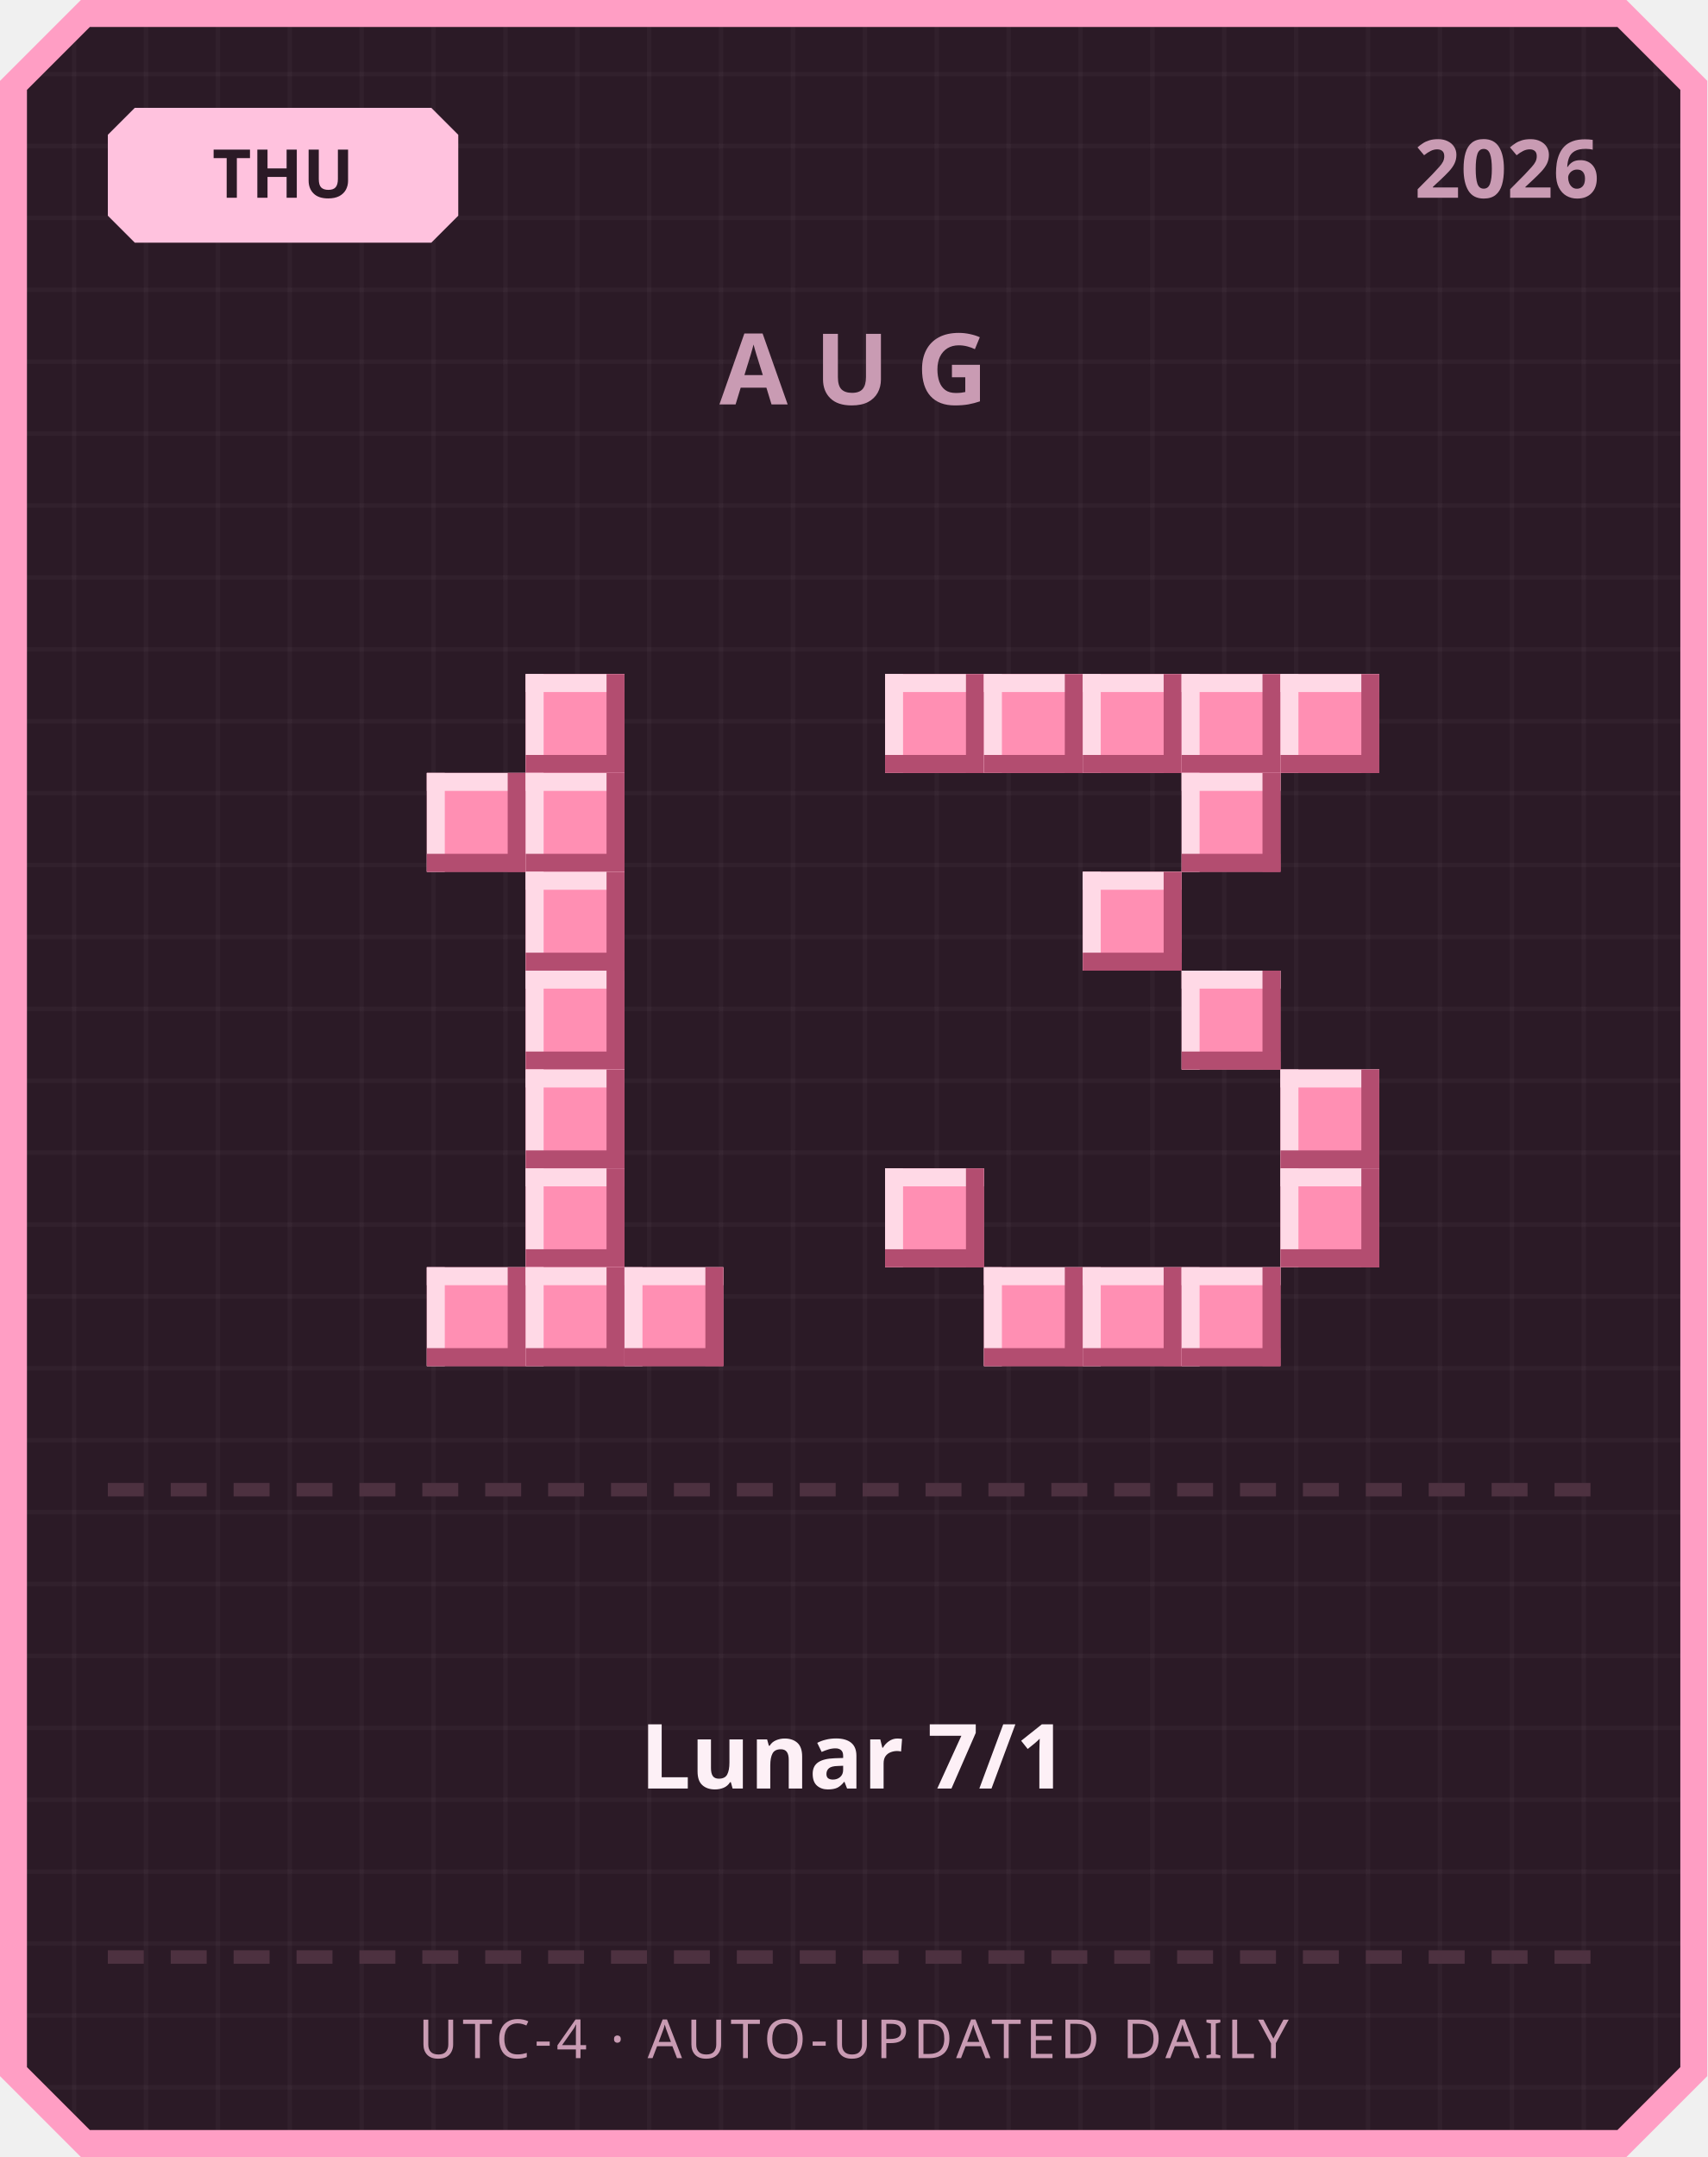
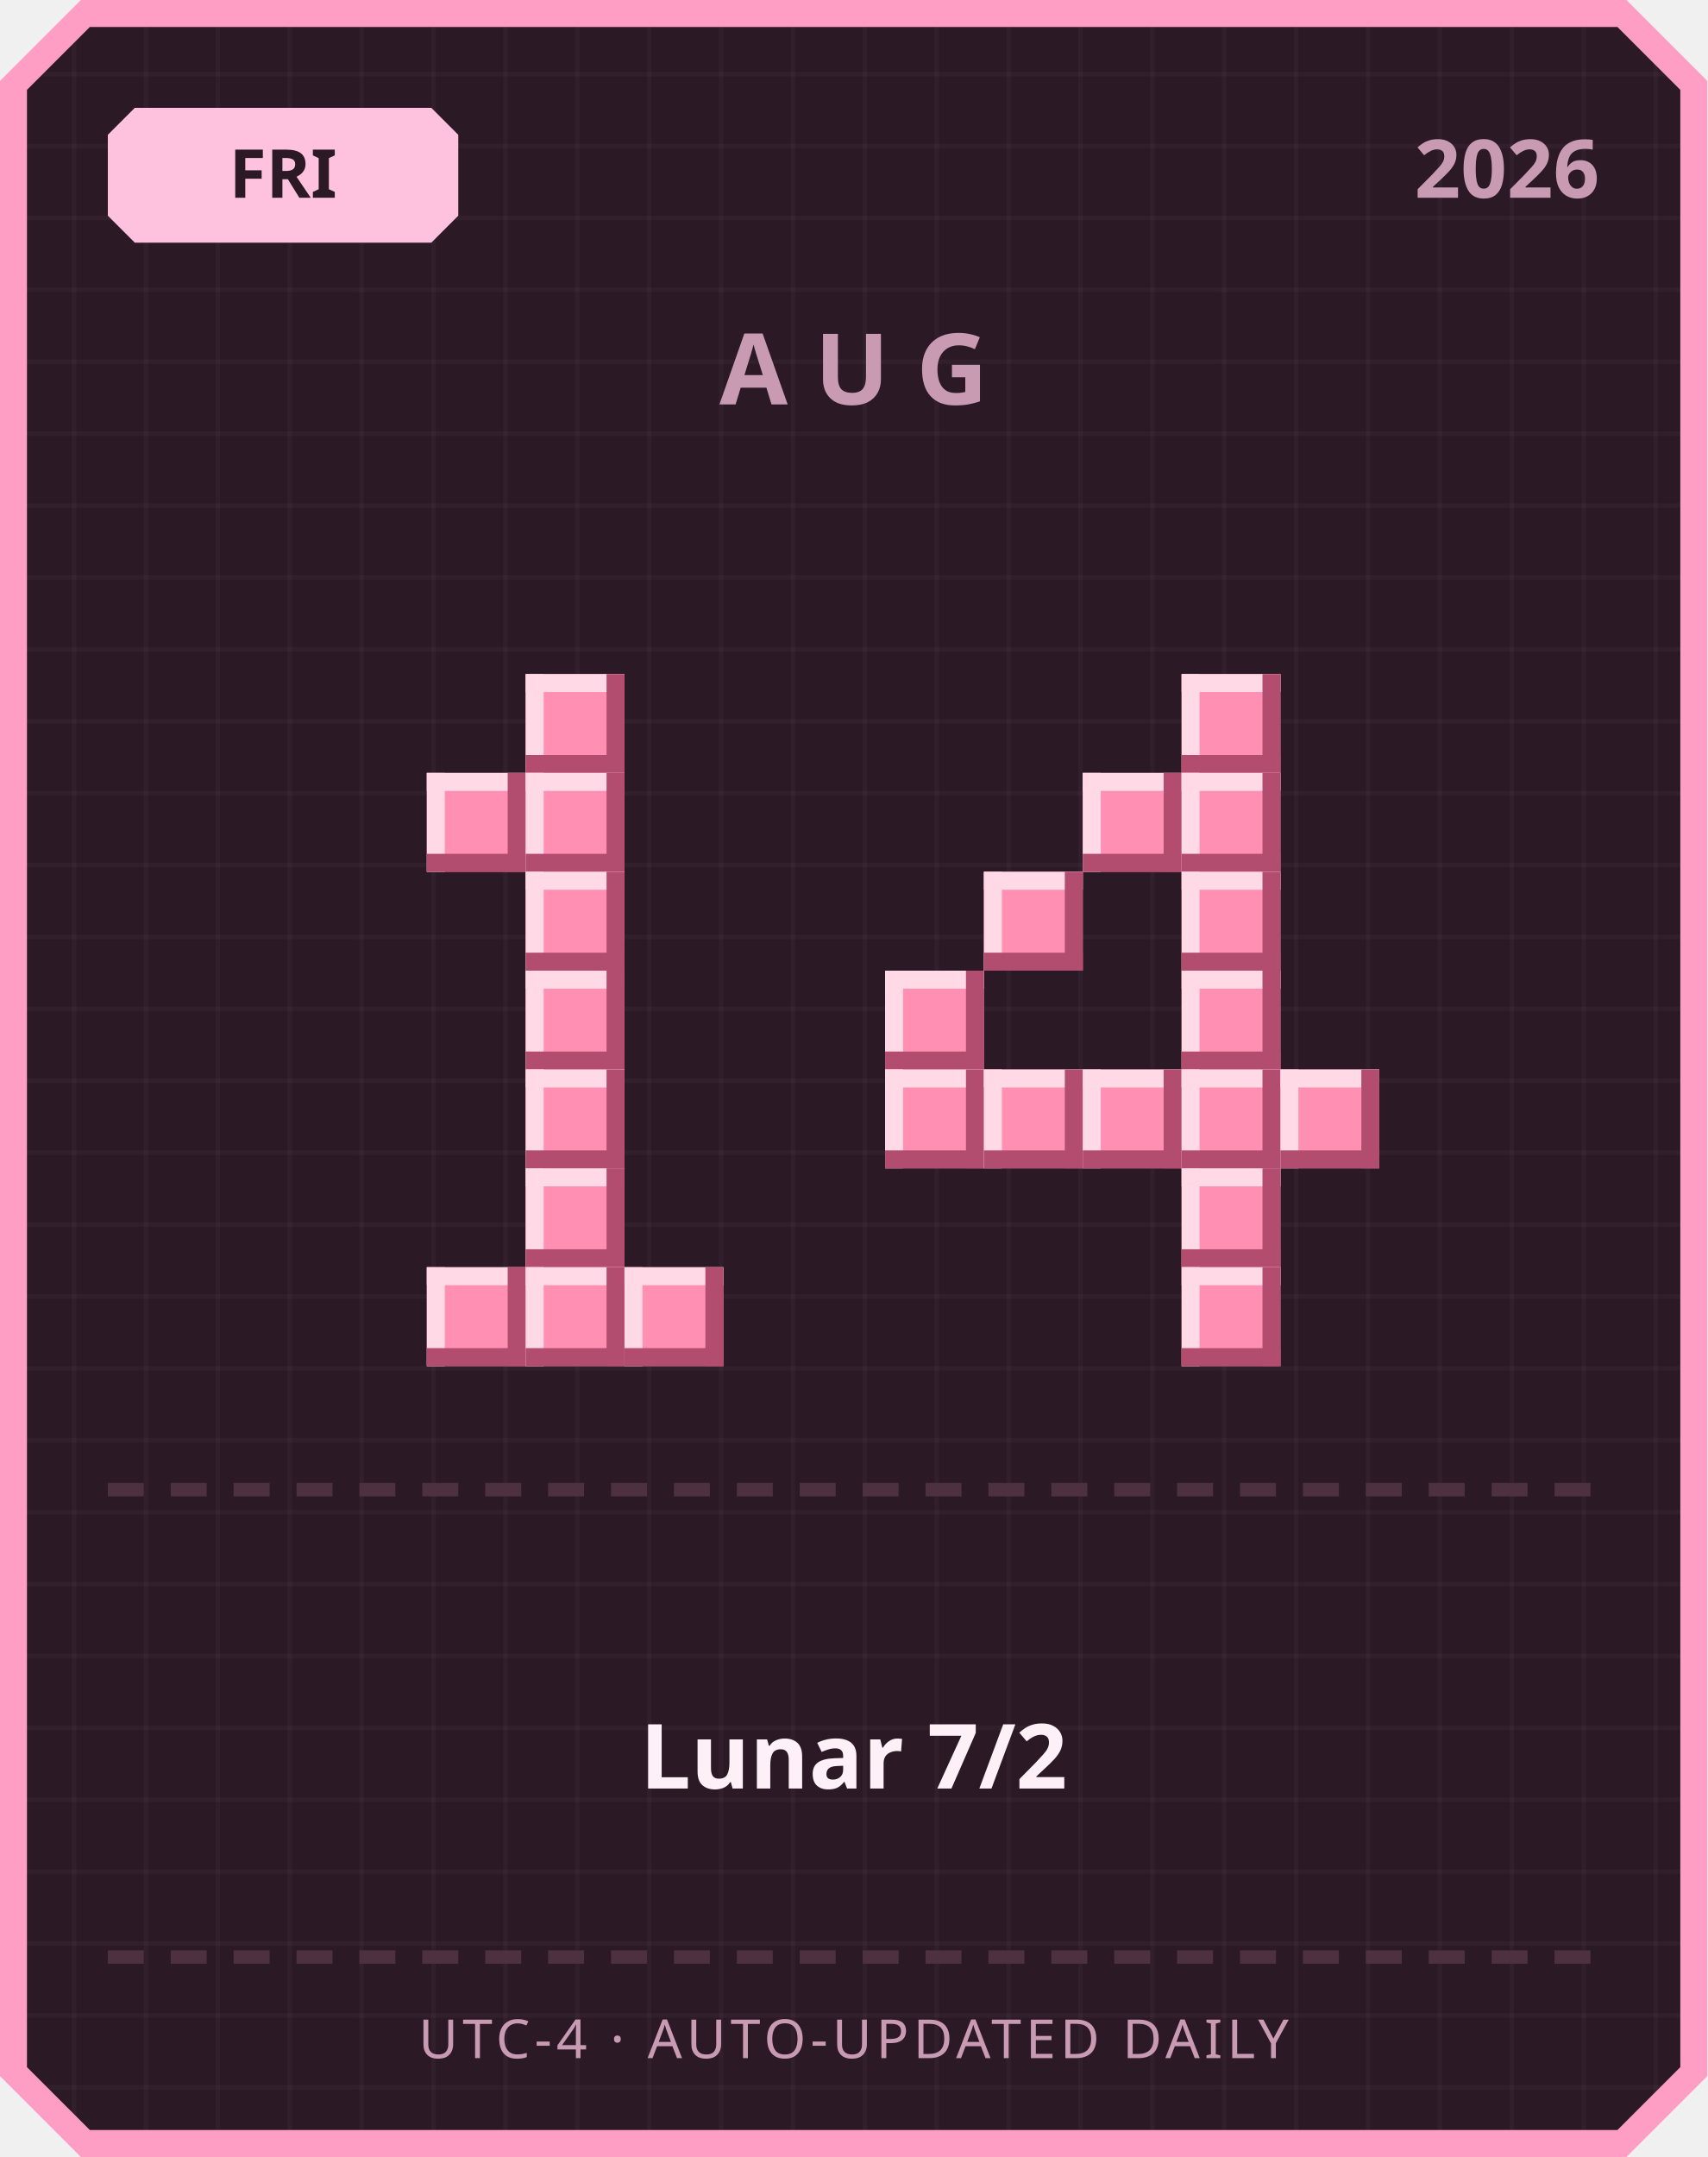
<svg xmlns="http://www.w3.org/2000/svg" width="380" height="480" viewBox="0 0 380 480">
  <defs>
    <pattern id="grid" width="16" height="16" patternUnits="userSpaceOnUse">
      <rect width="16" height="16" fill="#2b1a26" />
      <rect width="1" height="16" fill="#ffffff" opacity="0.03" />
      <rect width="16" height="1" fill="#ffffff" opacity="0.03" />
    </pattern>
  </defs>
  <path d="M 18,0 L 362,0 L 380,18 L 380,462 L 362,480 L 18,480 L 0,462 L 0,18 Z" fill="#ff9ec4" />
  <path d="M 20,6 L 360,6 L 374,20 L 374,460 L 360,474 L 20,474 L 6,460 L 6,20 Z" fill="url(#grid)" />
  <path d="M 30,24 L 96,24 L 102,30 L 102,48 L 96,54 L 30,54 L 24,48 L 24,30 Z" fill="#ffc2de" />
-   <text x="63" y="44" text-anchor="middle" font-family="'Segoe UI', sans-serif" font-size="15" font-weight="700" fill="#2b1a26">THU</text>
+   <text x="63" y="44" text-anchor="middle" font-family="'Segoe UI', sans-serif" font-size="15" font-weight="700" fill="#2b1a26">FRI</text>
  <text x="356" y="44" text-anchor="end" font-family="'Segoe UI', sans-serif" font-size="18" font-weight="700" fill="#c99bb3">2026</text>
  <text x="190" y="90" text-anchor="middle" font-family="'Segoe UI', sans-serif" font-size="22" font-weight="700" letter-spacing="6" fill="#c99bb3">AUG</text>
  <rect x="117" y="150" width="22" height="22" fill="#ff8fb3" />
  <rect x="117" y="150" width="22" height="4" fill="#ffd9e6" />
  <rect x="117" y="150" width="4" height="22" fill="#ffd9e6" />
  <rect x="117" y="168" width="22" height="4" fill="#b34d70" />
  <rect x="135" y="150" width="4" height="22" fill="#b34d70" />
  <rect x="95" y="172" width="22" height="22" fill="#ff8fb3" />
  <rect x="95" y="172" width="22" height="4" fill="#ffd9e6" />
  <rect x="95" y="172" width="4" height="22" fill="#ffd9e6" />
  <rect x="95" y="190" width="22" height="4" fill="#b34d70" />
  <rect x="113" y="172" width="4" height="22" fill="#b34d70" />
  <rect x="117" y="172" width="22" height="22" fill="#ff8fb3" />
  <rect x="117" y="172" width="22" height="4" fill="#ffd9e6" />
  <rect x="117" y="172" width="4" height="22" fill="#ffd9e6" />
  <rect x="117" y="190" width="22" height="4" fill="#b34d70" />
  <rect x="135" y="172" width="4" height="22" fill="#b34d70" />
  <rect x="117" y="194" width="22" height="22" fill="#ff8fb3" />
  <rect x="117" y="194" width="22" height="4" fill="#ffd9e6" />
  <rect x="117" y="194" width="4" height="22" fill="#ffd9e6" />
  <rect x="117" y="212" width="22" height="4" fill="#b34d70" />
  <rect x="135" y="194" width="4" height="22" fill="#b34d70" />
  <rect x="117" y="216" width="22" height="22" fill="#ff8fb3" />
  <rect x="117" y="216" width="22" height="4" fill="#ffd9e6" />
  <rect x="117" y="216" width="4" height="22" fill="#ffd9e6" />
  <rect x="117" y="234" width="22" height="4" fill="#b34d70" />
  <rect x="135" y="216" width="4" height="22" fill="#b34d70" />
  <rect x="117" y="238" width="22" height="22" fill="#ff8fb3" />
  <rect x="117" y="238" width="22" height="4" fill="#ffd9e6" />
  <rect x="117" y="238" width="4" height="22" fill="#ffd9e6" />
  <rect x="117" y="256" width="22" height="4" fill="#b34d70" />
  <rect x="135" y="238" width="4" height="22" fill="#b34d70" />
  <rect x="117" y="260" width="22" height="22" fill="#ff8fb3" />
  <rect x="117" y="260" width="22" height="4" fill="#ffd9e6" />
  <rect x="117" y="260" width="4" height="22" fill="#ffd9e6" />
  <rect x="117" y="278" width="22" height="4" fill="#b34d70" />
  <rect x="135" y="260" width="4" height="22" fill="#b34d70" />
  <rect x="95" y="282" width="22" height="22" fill="#ff8fb3" />
  <rect x="95" y="282" width="22" height="4" fill="#ffd9e6" />
  <rect x="95" y="282" width="4" height="22" fill="#ffd9e6" />
  <rect x="95" y="300" width="22" height="4" fill="#b34d70" />
  <rect x="113" y="282" width="4" height="22" fill="#b34d70" />
  <rect x="117" y="282" width="22" height="22" fill="#ff8fb3" />
  <rect x="117" y="282" width="22" height="4" fill="#ffd9e6" />
  <rect x="117" y="282" width="4" height="22" fill="#ffd9e6" />
  <rect x="117" y="300" width="22" height="4" fill="#b34d70" />
  <rect x="135" y="282" width="4" height="22" fill="#b34d70" />
  <rect x="139" y="282" width="22" height="22" fill="#ff8fb3" />
  <rect x="139" y="282" width="22" height="4" fill="#ffd9e6" />
  <rect x="139" y="282" width="4" height="22" fill="#ffd9e6" />
  <rect x="139" y="300" width="22" height="4" fill="#b34d70" />
  <rect x="157" y="282" width="4" height="22" fill="#b34d70" />
-   <rect x="197" y="150" width="22" height="22" fill="#ff8fb3" />
-   <rect x="197" y="150" width="22" height="4" fill="#ffd9e6" />
-   <rect x="197" y="150" width="4" height="22" fill="#ffd9e6" />
-   <rect x="197" y="168" width="22" height="4" fill="#b34d70" />
-   <rect x="215" y="150" width="4" height="22" fill="#b34d70" />
-   <rect x="219" y="150" width="22" height="22" fill="#ff8fb3" />
-   <rect x="219" y="150" width="22" height="4" fill="#ffd9e6" />
-   <rect x="219" y="150" width="4" height="22" fill="#ffd9e6" />
-   <rect x="219" y="168" width="22" height="4" fill="#b34d70" />
-   <rect x="237" y="150" width="4" height="22" fill="#b34d70" />
-   <rect x="241" y="150" width="22" height="22" fill="#ff8fb3" />
-   <rect x="241" y="150" width="22" height="4" fill="#ffd9e6" />
-   <rect x="241" y="150" width="4" height="22" fill="#ffd9e6" />
-   <rect x="241" y="168" width="22" height="4" fill="#b34d70" />
-   <rect x="259" y="150" width="4" height="22" fill="#b34d70" />
  <rect x="263" y="150" width="22" height="22" fill="#ff8fb3" />
  <rect x="263" y="150" width="22" height="4" fill="#ffd9e6" />
  <rect x="263" y="150" width="4" height="22" fill="#ffd9e6" />
  <rect x="263" y="168" width="22" height="4" fill="#b34d70" />
  <rect x="281" y="150" width="4" height="22" fill="#b34d70" />
-   <rect x="285" y="150" width="22" height="22" fill="#ff8fb3" />
-   <rect x="285" y="150" width="22" height="4" fill="#ffd9e6" />
-   <rect x="285" y="150" width="4" height="22" fill="#ffd9e6" />
-   <rect x="285" y="168" width="22" height="4" fill="#b34d70" />
-   <rect x="303" y="150" width="4" height="22" fill="#b34d70" />
+   <rect x="241" y="172" width="22" height="22" fill="#ff8fb3" />
+   <rect x="241" y="172" width="22" height="4" fill="#ffd9e6" />
+   <rect x="241" y="172" width="4" height="22" fill="#ffd9e6" />
+   <rect x="241" y="190" width="22" height="4" fill="#b34d70" />
+   <rect x="259" y="172" width="4" height="22" fill="#b34d70" />
  <rect x="263" y="172" width="22" height="22" fill="#ff8fb3" />
  <rect x="263" y="172" width="22" height="4" fill="#ffd9e6" />
  <rect x="263" y="172" width="4" height="22" fill="#ffd9e6" />
  <rect x="263" y="190" width="22" height="4" fill="#b34d70" />
  <rect x="281" y="172" width="4" height="22" fill="#b34d70" />
-   <rect x="241" y="194" width="22" height="22" fill="#ff8fb3" />
-   <rect x="241" y="194" width="22" height="4" fill="#ffd9e6" />
-   <rect x="241" y="194" width="4" height="22" fill="#ffd9e6" />
-   <rect x="241" y="212" width="22" height="4" fill="#b34d70" />
-   <rect x="259" y="194" width="4" height="22" fill="#b34d70" />
+   <rect x="219" y="194" width="22" height="22" fill="#ff8fb3" />
+   <rect x="219" y="194" width="22" height="4" fill="#ffd9e6" />
+   <rect x="219" y="194" width="4" height="22" fill="#ffd9e6" />
+   <rect x="219" y="212" width="22" height="4" fill="#b34d70" />
+   <rect x="237" y="194" width="4" height="22" fill="#b34d70" />
+   <rect x="263" y="194" width="22" height="22" fill="#ff8fb3" />
+   <rect x="263" y="194" width="22" height="4" fill="#ffd9e6" />
+   <rect x="263" y="194" width="4" height="22" fill="#ffd9e6" />
+   <rect x="263" y="212" width="22" height="4" fill="#b34d70" />
+   <rect x="281" y="194" width="4" height="22" fill="#b34d70" />
+   <rect x="197" y="216" width="22" height="22" fill="#ff8fb3" />
+   <rect x="197" y="216" width="22" height="4" fill="#ffd9e6" />
+   <rect x="197" y="216" width="4" height="22" fill="#ffd9e6" />
+   <rect x="197" y="234" width="22" height="4" fill="#b34d70" />
+   <rect x="215" y="216" width="4" height="22" fill="#b34d70" />
  <rect x="263" y="216" width="22" height="22" fill="#ff8fb3" />
  <rect x="263" y="216" width="22" height="4" fill="#ffd9e6" />
  <rect x="263" y="216" width="4" height="22" fill="#ffd9e6" />
  <rect x="263" y="234" width="22" height="4" fill="#b34d70" />
  <rect x="281" y="216" width="4" height="22" fill="#b34d70" />
+   <rect x="197" y="238" width="22" height="22" fill="#ff8fb3" />
+   <rect x="197" y="238" width="22" height="4" fill="#ffd9e6" />
+   <rect x="197" y="238" width="4" height="22" fill="#ffd9e6" />
+   <rect x="197" y="256" width="22" height="4" fill="#b34d70" />
+   <rect x="215" y="238" width="4" height="22" fill="#b34d70" />
+   <rect x="219" y="238" width="22" height="22" fill="#ff8fb3" />
+   <rect x="219" y="238" width="22" height="4" fill="#ffd9e6" />
+   <rect x="219" y="238" width="4" height="22" fill="#ffd9e6" />
+   <rect x="219" y="256" width="22" height="4" fill="#b34d70" />
+   <rect x="237" y="238" width="4" height="22" fill="#b34d70" />
+   <rect x="241" y="238" width="22" height="22" fill="#ff8fb3" />
+   <rect x="241" y="238" width="22" height="4" fill="#ffd9e6" />
+   <rect x="241" y="238" width="4" height="22" fill="#ffd9e6" />
+   <rect x="241" y="256" width="22" height="4" fill="#b34d70" />
+   <rect x="259" y="238" width="4" height="22" fill="#b34d70" />
+   <rect x="263" y="238" width="22" height="22" fill="#ff8fb3" />
+   <rect x="263" y="238" width="22" height="4" fill="#ffd9e6" />
+   <rect x="263" y="238" width="4" height="22" fill="#ffd9e6" />
+   <rect x="263" y="256" width="22" height="4" fill="#b34d70" />
+   <rect x="281" y="238" width="4" height="22" fill="#b34d70" />
  <rect x="285" y="238" width="22" height="22" fill="#ff8fb3" />
  <rect x="285" y="238" width="22" height="4" fill="#ffd9e6" />
  <rect x="285" y="238" width="4" height="22" fill="#ffd9e6" />
  <rect x="285" y="256" width="22" height="4" fill="#b34d70" />
  <rect x="303" y="238" width="4" height="22" fill="#b34d70" />
-   <rect x="197" y="260" width="22" height="22" fill="#ff8fb3" />
-   <rect x="197" y="260" width="22" height="4" fill="#ffd9e6" />
-   <rect x="197" y="260" width="4" height="22" fill="#ffd9e6" />
-   <rect x="197" y="278" width="22" height="4" fill="#b34d70" />
-   <rect x="215" y="260" width="4" height="22" fill="#b34d70" />
-   <rect x="285" y="260" width="22" height="22" fill="#ff8fb3" />
-   <rect x="285" y="260" width="22" height="4" fill="#ffd9e6" />
-   <rect x="285" y="260" width="4" height="22" fill="#ffd9e6" />
-   <rect x="285" y="278" width="22" height="4" fill="#b34d70" />
-   <rect x="303" y="260" width="4" height="22" fill="#b34d70" />
-   <rect x="219" y="282" width="22" height="22" fill="#ff8fb3" />
-   <rect x="219" y="282" width="22" height="4" fill="#ffd9e6" />
-   <rect x="219" y="282" width="4" height="22" fill="#ffd9e6" />
-   <rect x="219" y="300" width="22" height="4" fill="#b34d70" />
-   <rect x="237" y="282" width="4" height="22" fill="#b34d70" />
-   <rect x="241" y="282" width="22" height="22" fill="#ff8fb3" />
-   <rect x="241" y="282" width="22" height="4" fill="#ffd9e6" />
-   <rect x="241" y="282" width="4" height="22" fill="#ffd9e6" />
-   <rect x="241" y="300" width="22" height="4" fill="#b34d70" />
-   <rect x="259" y="282" width="4" height="22" fill="#b34d70" />
+   <rect x="263" y="260" width="22" height="22" fill="#ff8fb3" />
+   <rect x="263" y="260" width="22" height="4" fill="#ffd9e6" />
+   <rect x="263" y="260" width="4" height="22" fill="#ffd9e6" />
+   <rect x="263" y="278" width="22" height="4" fill="#b34d70" />
+   <rect x="281" y="260" width="4" height="22" fill="#b34d70" />
  <rect x="263" y="282" width="22" height="22" fill="#ff8fb3" />
  <rect x="263" y="282" width="22" height="4" fill="#ffd9e6" />
  <rect x="263" y="282" width="4" height="22" fill="#ffd9e6" />
  <rect x="263" y="300" width="22" height="4" fill="#b34d70" />
  <rect x="281" y="282" width="4" height="22" fill="#b34d70" />
  <rect x="24" y="330" width="8" height="3" fill="#4d3140" />
  <rect x="38" y="330" width="8" height="3" fill="#4d3140" />
  <rect x="52" y="330" width="8" height="3" fill="#4d3140" />
  <rect x="66" y="330" width="8" height="3" fill="#4d3140" />
  <rect x="80" y="330" width="8" height="3" fill="#4d3140" />
  <rect x="94" y="330" width="8" height="3" fill="#4d3140" />
  <rect x="108" y="330" width="8" height="3" fill="#4d3140" />
  <rect x="122" y="330" width="8" height="3" fill="#4d3140" />
  <rect x="136" y="330" width="8" height="3" fill="#4d3140" />
  <rect x="150" y="330" width="8" height="3" fill="#4d3140" />
  <rect x="164" y="330" width="8" height="3" fill="#4d3140" />
  <rect x="178" y="330" width="8" height="3" fill="#4d3140" />
  <rect x="192" y="330" width="8" height="3" fill="#4d3140" />
  <rect x="206" y="330" width="8" height="3" fill="#4d3140" />
  <rect x="220" y="330" width="8" height="3" fill="#4d3140" />
  <rect x="234" y="330" width="8" height="3" fill="#4d3140" />
  <rect x="248" y="330" width="8" height="3" fill="#4d3140" />
  <rect x="262" y="330" width="8" height="3" fill="#4d3140" />
  <rect x="276" y="330" width="8" height="3" fill="#4d3140" />
  <rect x="290" y="330" width="8" height="3" fill="#4d3140" />
  <rect x="304" y="330" width="8" height="3" fill="#4d3140" />
  <rect x="318" y="330" width="8" height="3" fill="#4d3140" />
  <rect x="332" y="330" width="8" height="3" fill="#4d3140" />
  <rect x="346" y="330" width="8" height="3" fill="#4d3140" />
-   <text x="190" y="398" text-anchor="middle" font-family="'Segoe UI', 'Microsoft JhengHei', sans-serif" font-size="20" font-weight="700" fill="#fdf0f6">Lunar 7/1</text>
+   <text x="190" y="398" text-anchor="middle" font-family="'Segoe UI', 'Microsoft JhengHei', sans-serif" font-size="20" font-weight="700" fill="#fdf0f6">Lunar 7/2</text>
  <rect x="24" y="434" width="8" height="3" fill="#4d3140" />
  <rect x="38" y="434" width="8" height="3" fill="#4d3140" />
  <rect x="52" y="434" width="8" height="3" fill="#4d3140" />
  <rect x="66" y="434" width="8" height="3" fill="#4d3140" />
  <rect x="80" y="434" width="8" height="3" fill="#4d3140" />
  <rect x="94" y="434" width="8" height="3" fill="#4d3140" />
  <rect x="108" y="434" width="8" height="3" fill="#4d3140" />
  <rect x="122" y="434" width="8" height="3" fill="#4d3140" />
  <rect x="136" y="434" width="8" height="3" fill="#4d3140" />
  <rect x="150" y="434" width="8" height="3" fill="#4d3140" />
  <rect x="164" y="434" width="8" height="3" fill="#4d3140" />
  <rect x="178" y="434" width="8" height="3" fill="#4d3140" />
  <rect x="192" y="434" width="8" height="3" fill="#4d3140" />
  <rect x="206" y="434" width="8" height="3" fill="#4d3140" />
  <rect x="220" y="434" width="8" height="3" fill="#4d3140" />
  <rect x="234" y="434" width="8" height="3" fill="#4d3140" />
  <rect x="248" y="434" width="8" height="3" fill="#4d3140" />
  <rect x="262" y="434" width="8" height="3" fill="#4d3140" />
  <rect x="276" y="434" width="8" height="3" fill="#4d3140" />
  <rect x="290" y="434" width="8" height="3" fill="#4d3140" />
  <rect x="304" y="434" width="8" height="3" fill="#4d3140" />
  <rect x="318" y="434" width="8" height="3" fill="#4d3140" />
  <rect x="332" y="434" width="8" height="3" fill="#4d3140" />
  <rect x="346" y="434" width="8" height="3" fill="#4d3140" />
  <text x="190" y="458" text-anchor="middle" font-family="'Segoe UI', sans-serif" font-size="12" letter-spacing="1" fill="#c99bb3">UTC-4 · AUTO-UPDATED DAILY</text>
</svg>
